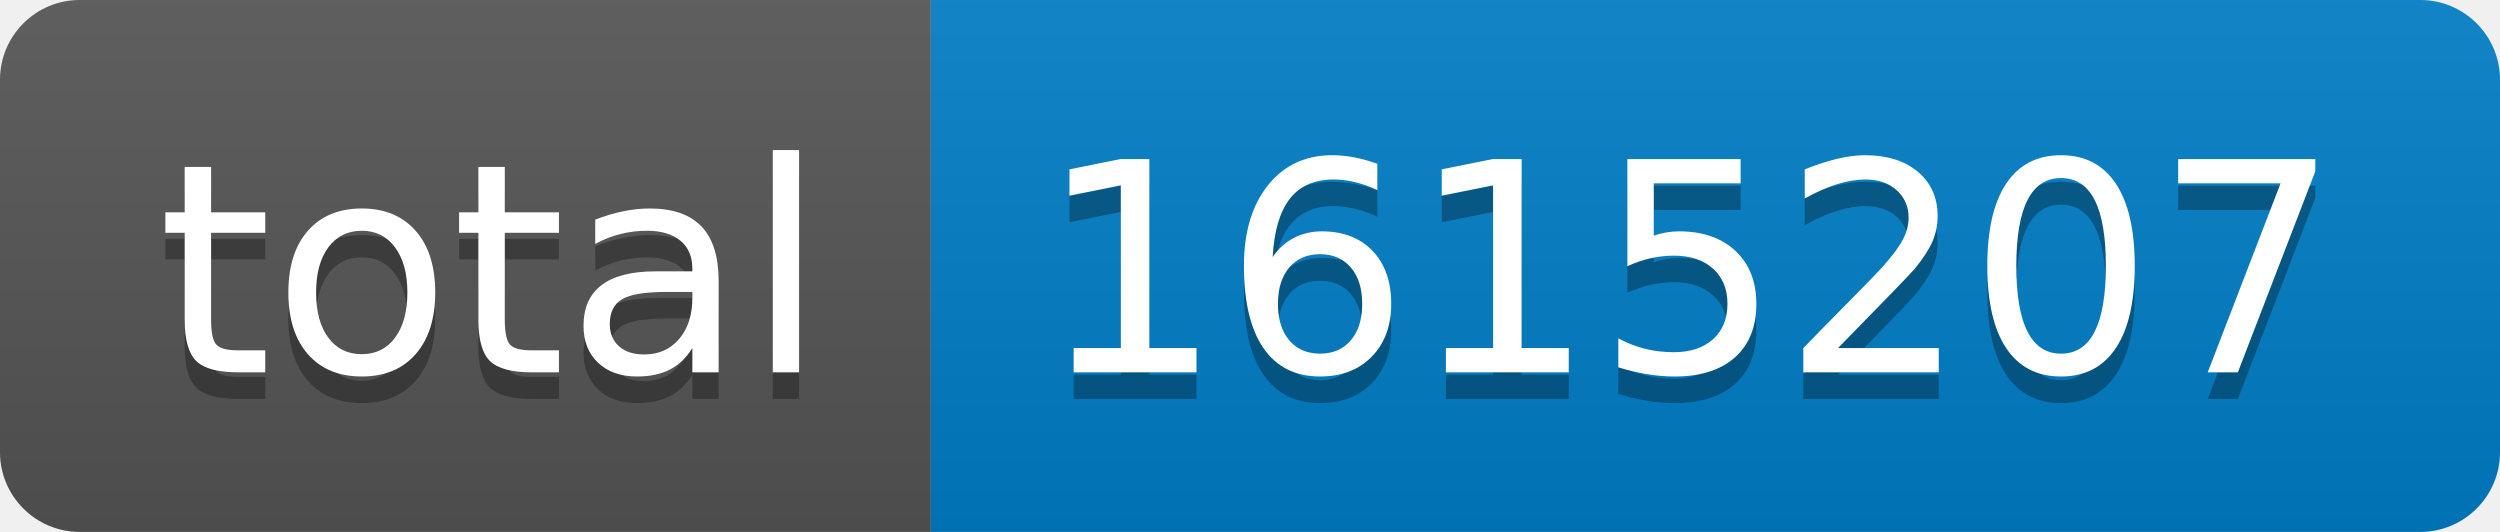
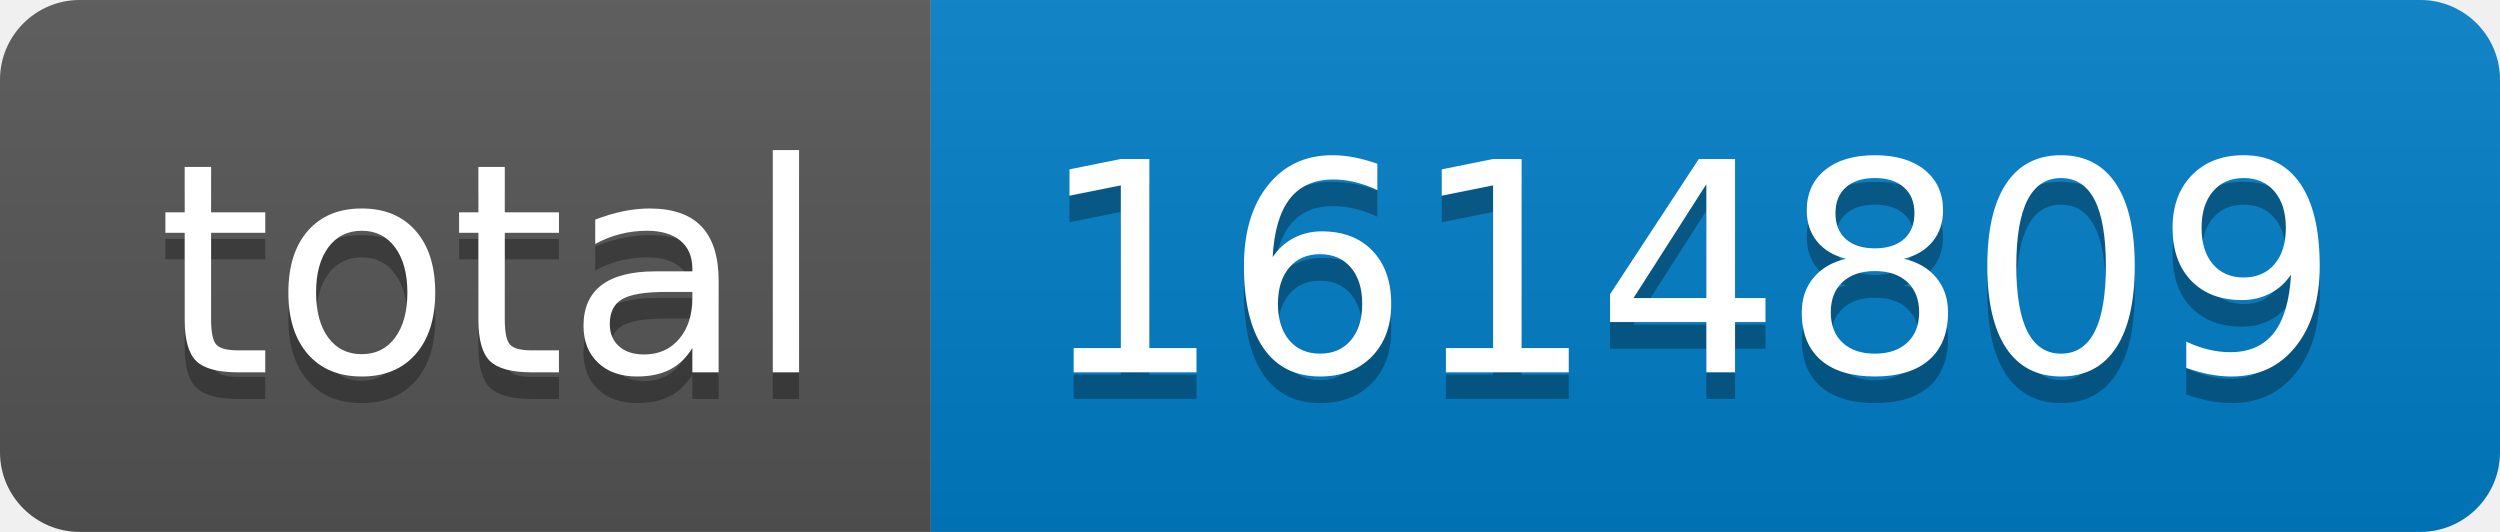
- <svg xmlns="http://www.w3.org/2000/svg" width="94" height="20" role="img" aria-label="total: 1615207">
+ <svg xmlns="http://www.w3.org/2000/svg" width="94" height="20" role="img" aria-label="total: 1614809">
  <linearGradient id="s" x2="0" y2="100%">
    <stop offset="0" stop-color="#bbb" stop-opacity=".1" />
    <stop offset="1" stop-opacity=".1" />
  </linearGradient>
  <clipPath id="r">
    <rect width="94" height="20" rx="3" fill="#fff" />
  </clipPath>
  <g clip-path="url(#r)">
    <rect width="35" height="20" fill="#555" />
    <rect x="35" width="59" height="20" fill="#007ec6" />
    <rect width="94" height="20" fill="url(#s)" />
  </g>
  <g fill="#fff" text-anchor="middle" font-family="Verdana,Geneva,DejaVu Sans,sans-serif" text-rendering="geometricPrecision" font-size="110">
    <text aria-hidden="true" x="185" y="150" fill="#010101" fill-opacity=".3" transform="scale(.1)" textLength="250">total</text>
    <text x="185" y="140" transform="scale(.1)" fill="#fff" textLength="250">total</text>
-     <text aria-hidden="true" x="635" y="150" fill="#010101" fill-opacity=".3" transform="scale(.1)" textLength="490">1615207</text>
-     <text x="635" y="140" transform="scale(.1)" fill="#fff" textLength="490">1615207</text>
+     <text aria-hidden="true" x="635" y="150" fill="#010101" fill-opacity=".3" transform="scale(.1)" textLength="490">1614809</text>
+     <text x="635" y="140" transform="scale(.1)" fill="#fff" textLength="490">1614809</text>
  </g>
</svg>
